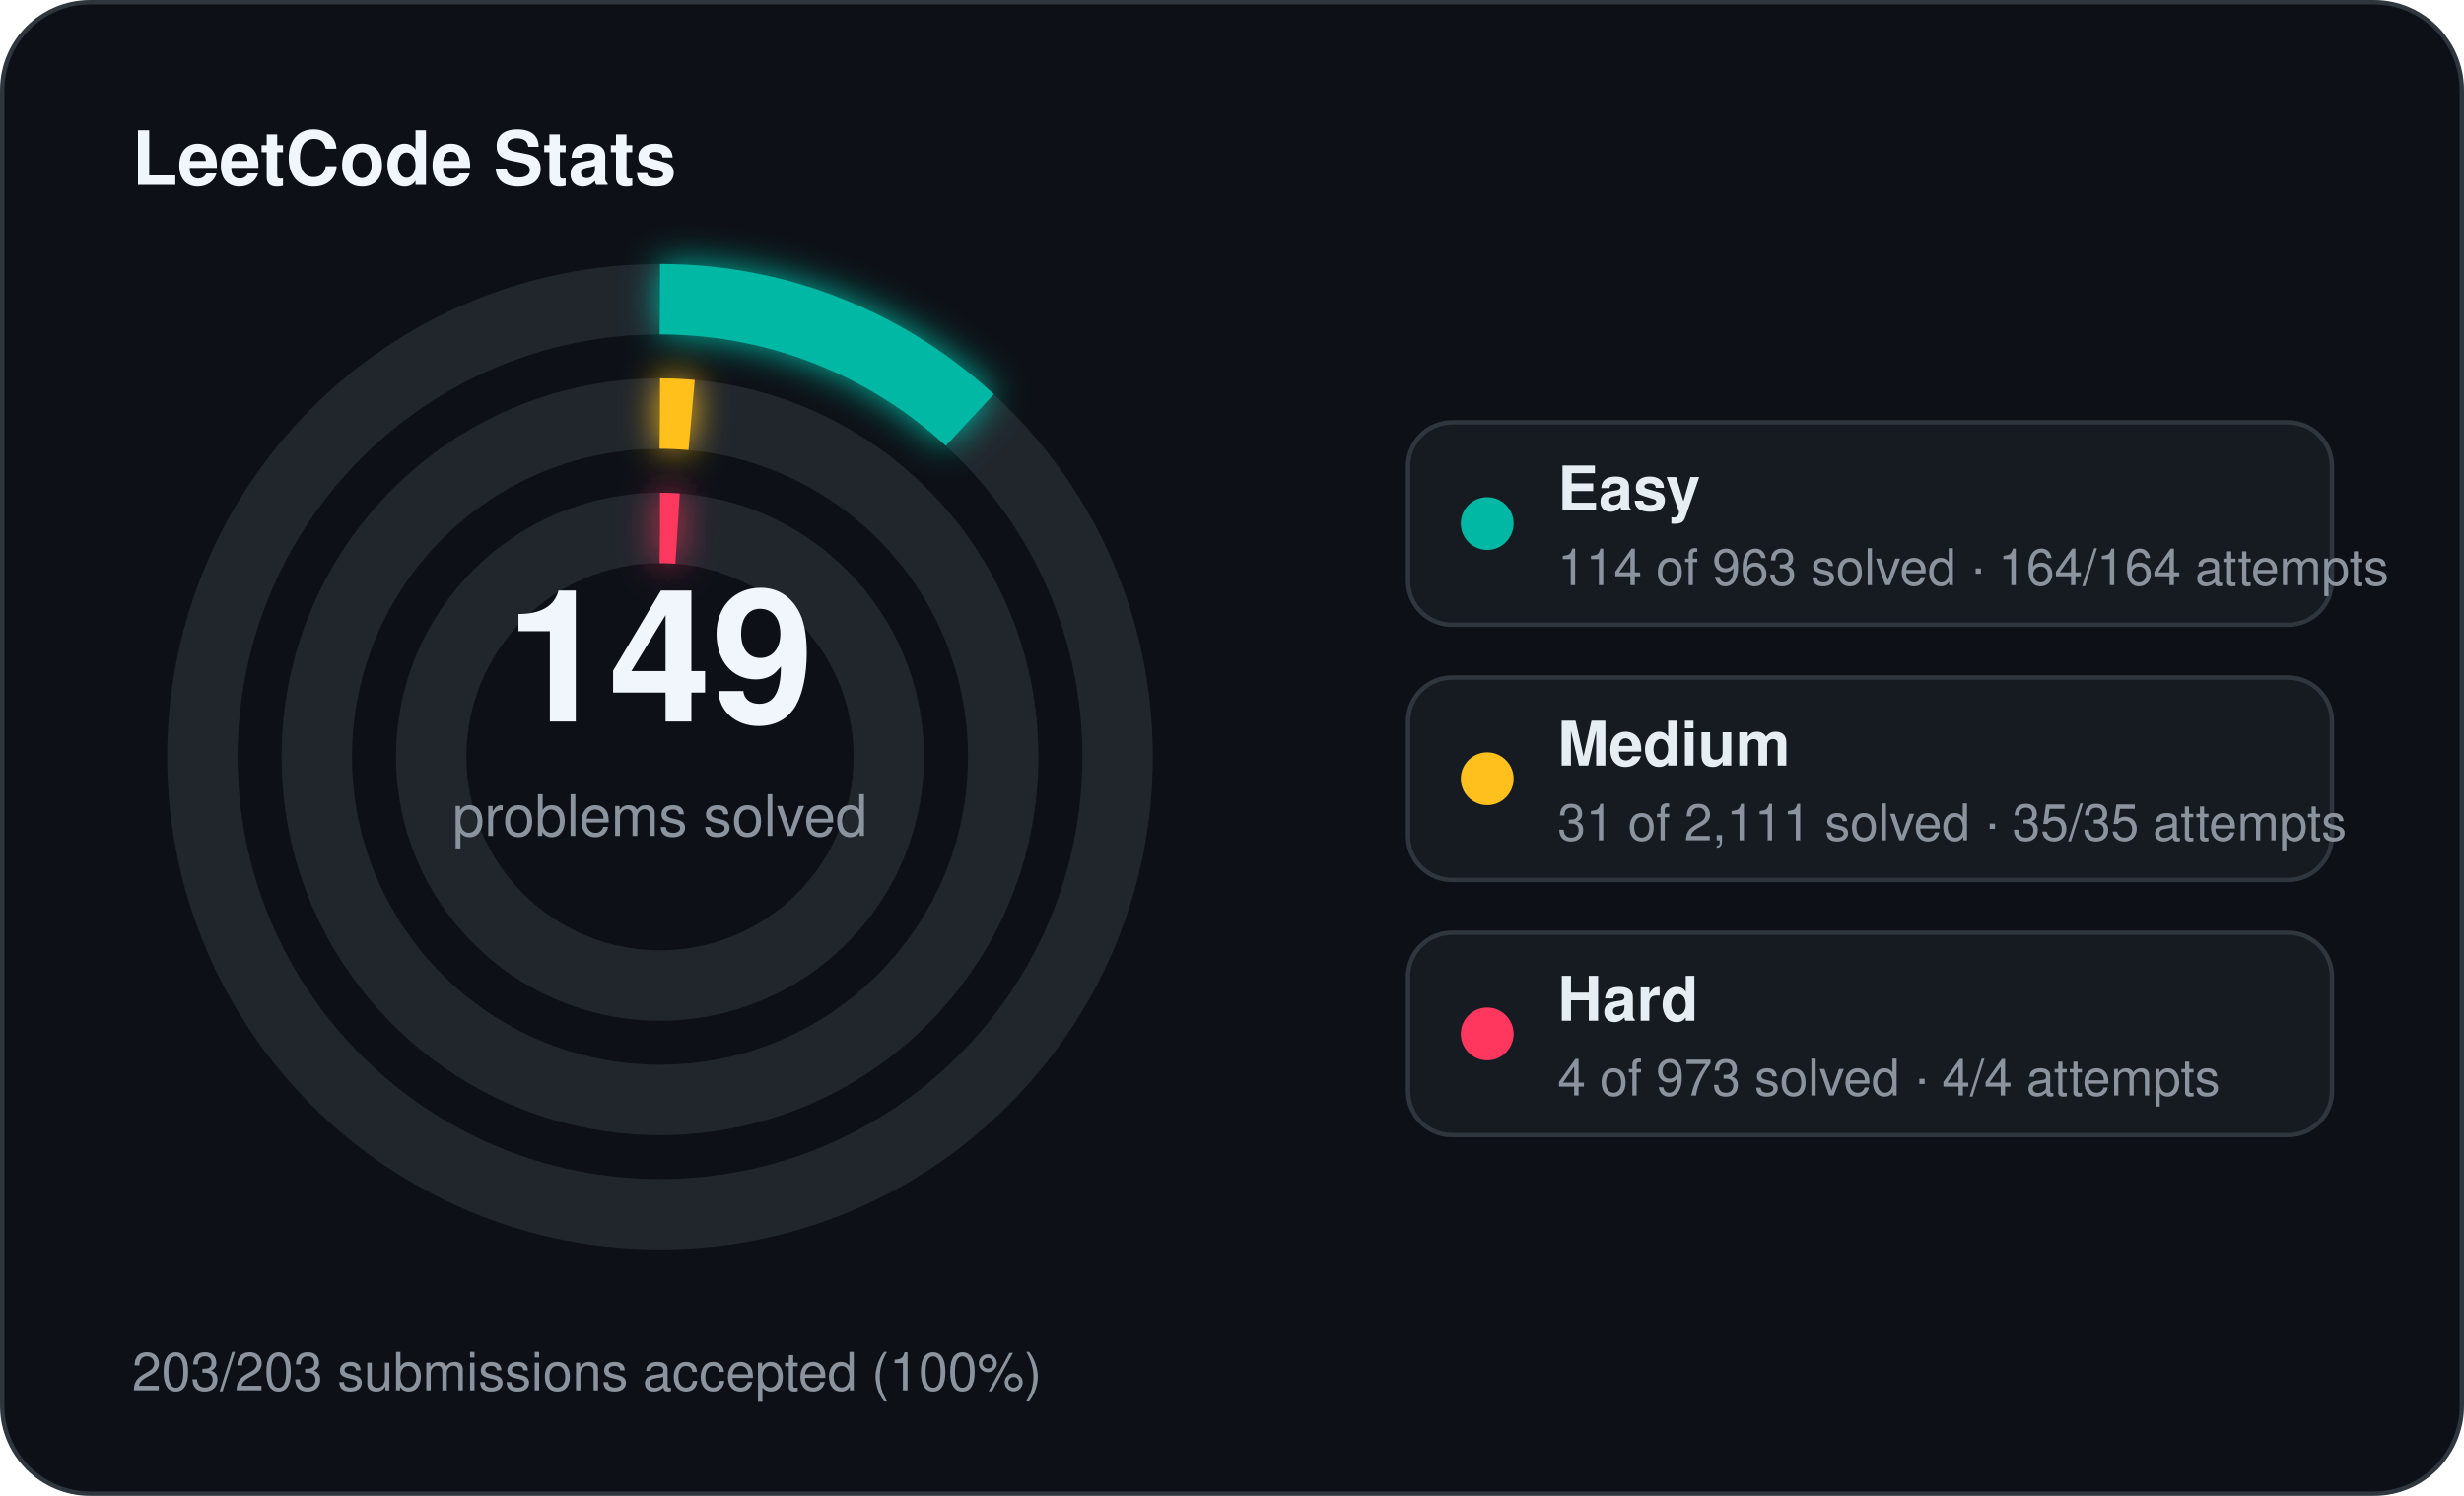
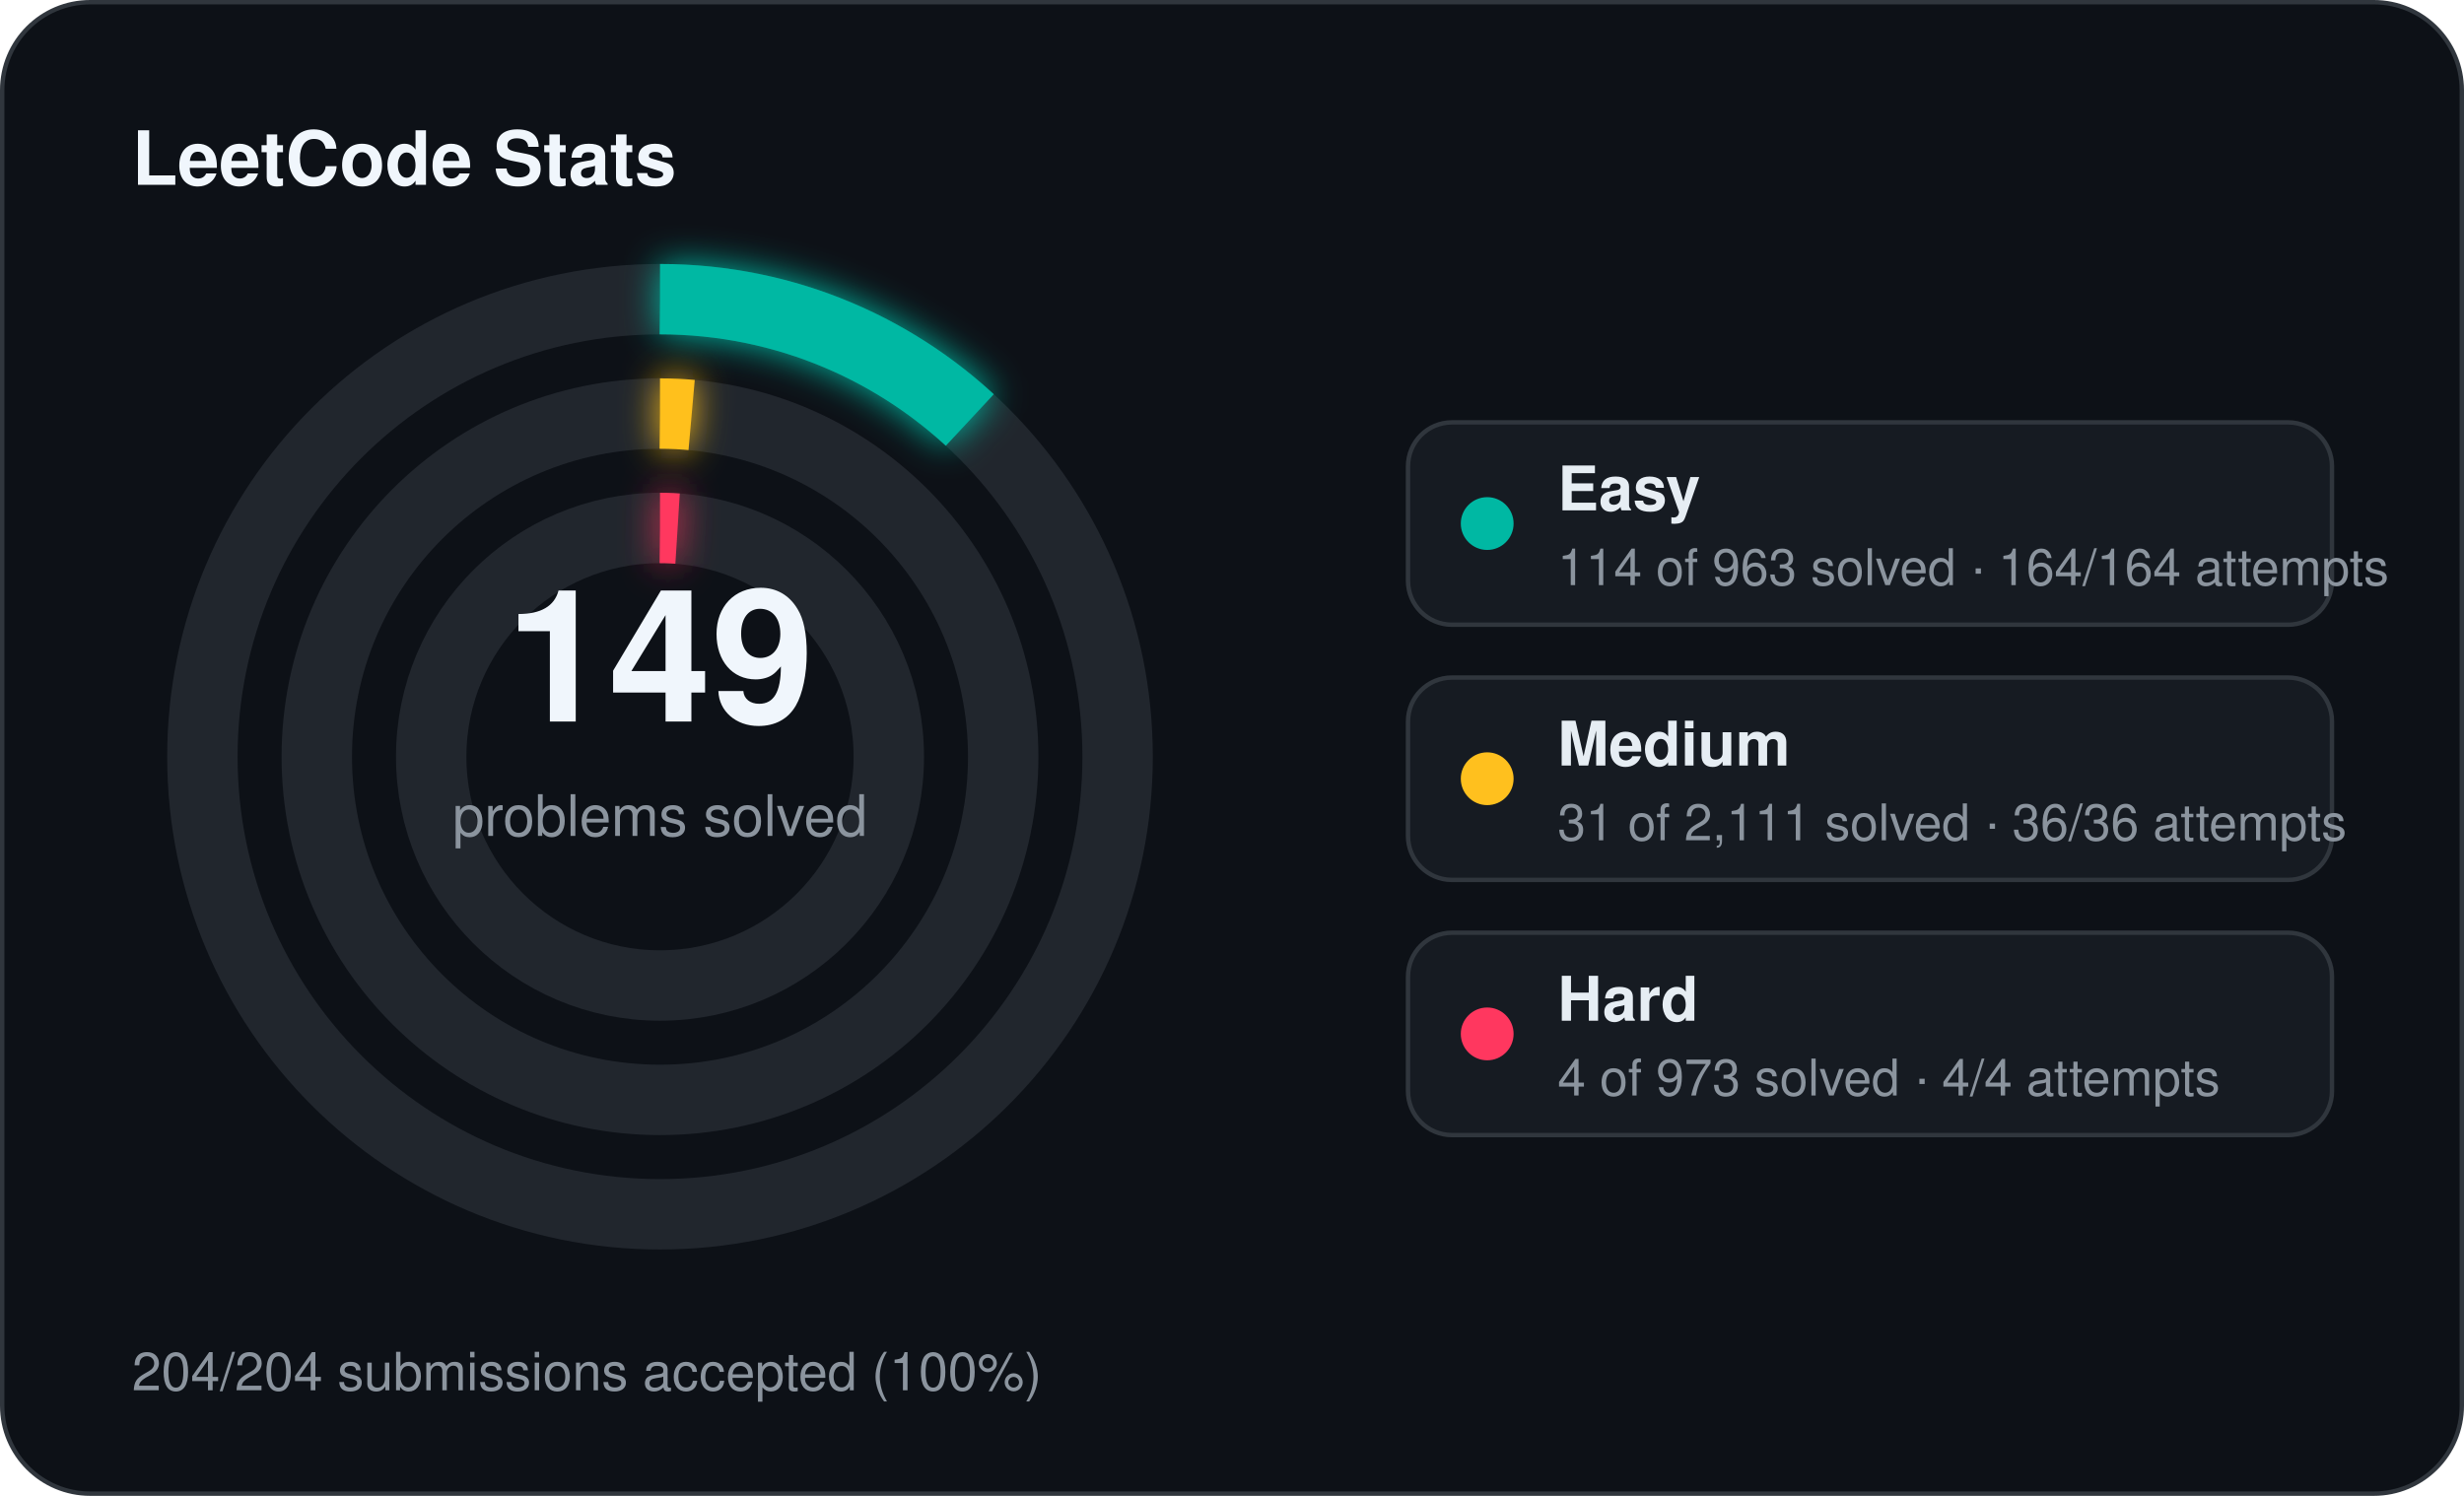
<svg xmlns="http://www.w3.org/2000/svg" width="560" height="340" viewBox="0 0 560 340">
  <defs>
    <filter id="stats-glow" x="-60%" y="-60%" width="220%" height="220%">
      <feGaussianBlur stdDeviation="4" result="blur" />
      <feMerge>
        <feMergeNode in="blur" />
        <feMergeNode in="SourceGraphic" />
      </feMerge>
    </filter>
  </defs>
  <rect x="0.5" y="0.5" width="559" height="339" rx="20" fill="#0d1117" stroke="#30363d" stroke-width="1" />
  <text x="30" y="42" fill="#f0f6fc" font-family="Segoe UI, Helvetica, Arial, sans-serif" font-size="17" font-weight="700">LeetCode Stats</text>
  <circle cx="150" cy="172" r="104" fill="none" stroke="#21262d" stroke-width="16" />
  <circle cx="150" cy="172" r="104" fill="none" stroke="#00b8a3" stroke-width="16" stroke-linecap="butt" stroke-dasharray="77.36 653.45" transform="rotate(-90 150 172)" filter="url(#stats-glow)" />
  <circle cx="150" cy="172" r="78" fill="none" stroke="#21262d" stroke-width="16" />
  <circle cx="150" cy="172" r="78" fill="none" stroke="#ffc01e" stroke-width="16" stroke-linecap="butt" stroke-dasharray="7.20 490.09" transform="rotate(-90 150 172)" filter="url(#stats-glow)" />
  <circle cx="150" cy="172" r="52" fill="none" stroke="#21262d" stroke-width="16" />
  <circle cx="150" cy="172" r="52" fill="none" stroke="#ff375f" stroke-width="16" stroke-linecap="butt" stroke-dasharray="4.00 326.73" transform="rotate(-90 150 172)" filter="url(#stats-glow)" />
  <text x="150" y="164" text-anchor="middle" fill="#f0f6fc" font-family="Segoe UI, Helvetica, Arial, sans-serif" font-size="42" font-weight="700">149</text>
  <text x="150" y="190" text-anchor="middle" fill="#8b949e" font-family="Segoe UI, Helvetica, Arial, sans-serif" font-size="13">problems solved</text>
  <rect x="320" y="96" width="210" height="46" rx="10" fill="#161b22" stroke="#30363d" stroke-width="1" />
  <circle cx="338" cy="119" r="6" fill="#00b8a3" />
  <text x="354" y="116" fill="#e6edf3" font-family="Segoe UI, Helvetica, Arial, sans-serif" font-size="14" font-weight="600">Easy</text>
  <text x="354" y="133" fill="#8b949e" font-family="Segoe UI, Helvetica, Arial, sans-serif" font-size="11.5">114 of 963 solved · 164/164 attempts</text>
  <rect x="320" y="154" width="210" height="46" rx="10" fill="#161b22" stroke="#30363d" stroke-width="1" />
  <circle cx="338" cy="177" r="6" fill="#ffc01e" />
  <text x="354" y="174" fill="#e6edf3" font-family="Segoe UI, Helvetica, Arial, sans-serif" font-size="14" font-weight="600">Medium</text>
-   <text x="354" y="191" fill="#8b949e" font-family="Segoe UI, Helvetica, Arial, sans-serif" font-size="11.5">31 of 2,111 solved · 35/35 attempts</text>
+   <text x="354" y="191" fill="#8b949e" font-family="Segoe UI, Helvetica, Arial, sans-serif" font-size="11.5">31 of 2,111 solved · 36/36 attempts</text>
  <rect x="320" y="212" width="210" height="46" rx="10" fill="#161b22" stroke="#30363d" stroke-width="1" />
  <circle cx="338" cy="235" r="6" fill="#ff375f" />
  <text x="354" y="232" fill="#e6edf3" font-family="Segoe UI, Helvetica, Arial, sans-serif" font-size="14" font-weight="600">Hard</text>
  <text x="354" y="249" fill="#8b949e" font-family="Segoe UI, Helvetica, Arial, sans-serif" font-size="11.5">4 of 973 solved · 4/4 attempts</text>
-   <text x="30" y="316" fill="#8b949e" font-family="Segoe UI, Helvetica, Arial, sans-serif" font-size="12">203/203 submissions accepted (100%)</text>
+   <text x="30" y="316" fill="#8b949e" font-family="Segoe UI, Helvetica, Arial, sans-serif" font-size="12">204/204 submissions accepted (100%)</text>
</svg>
